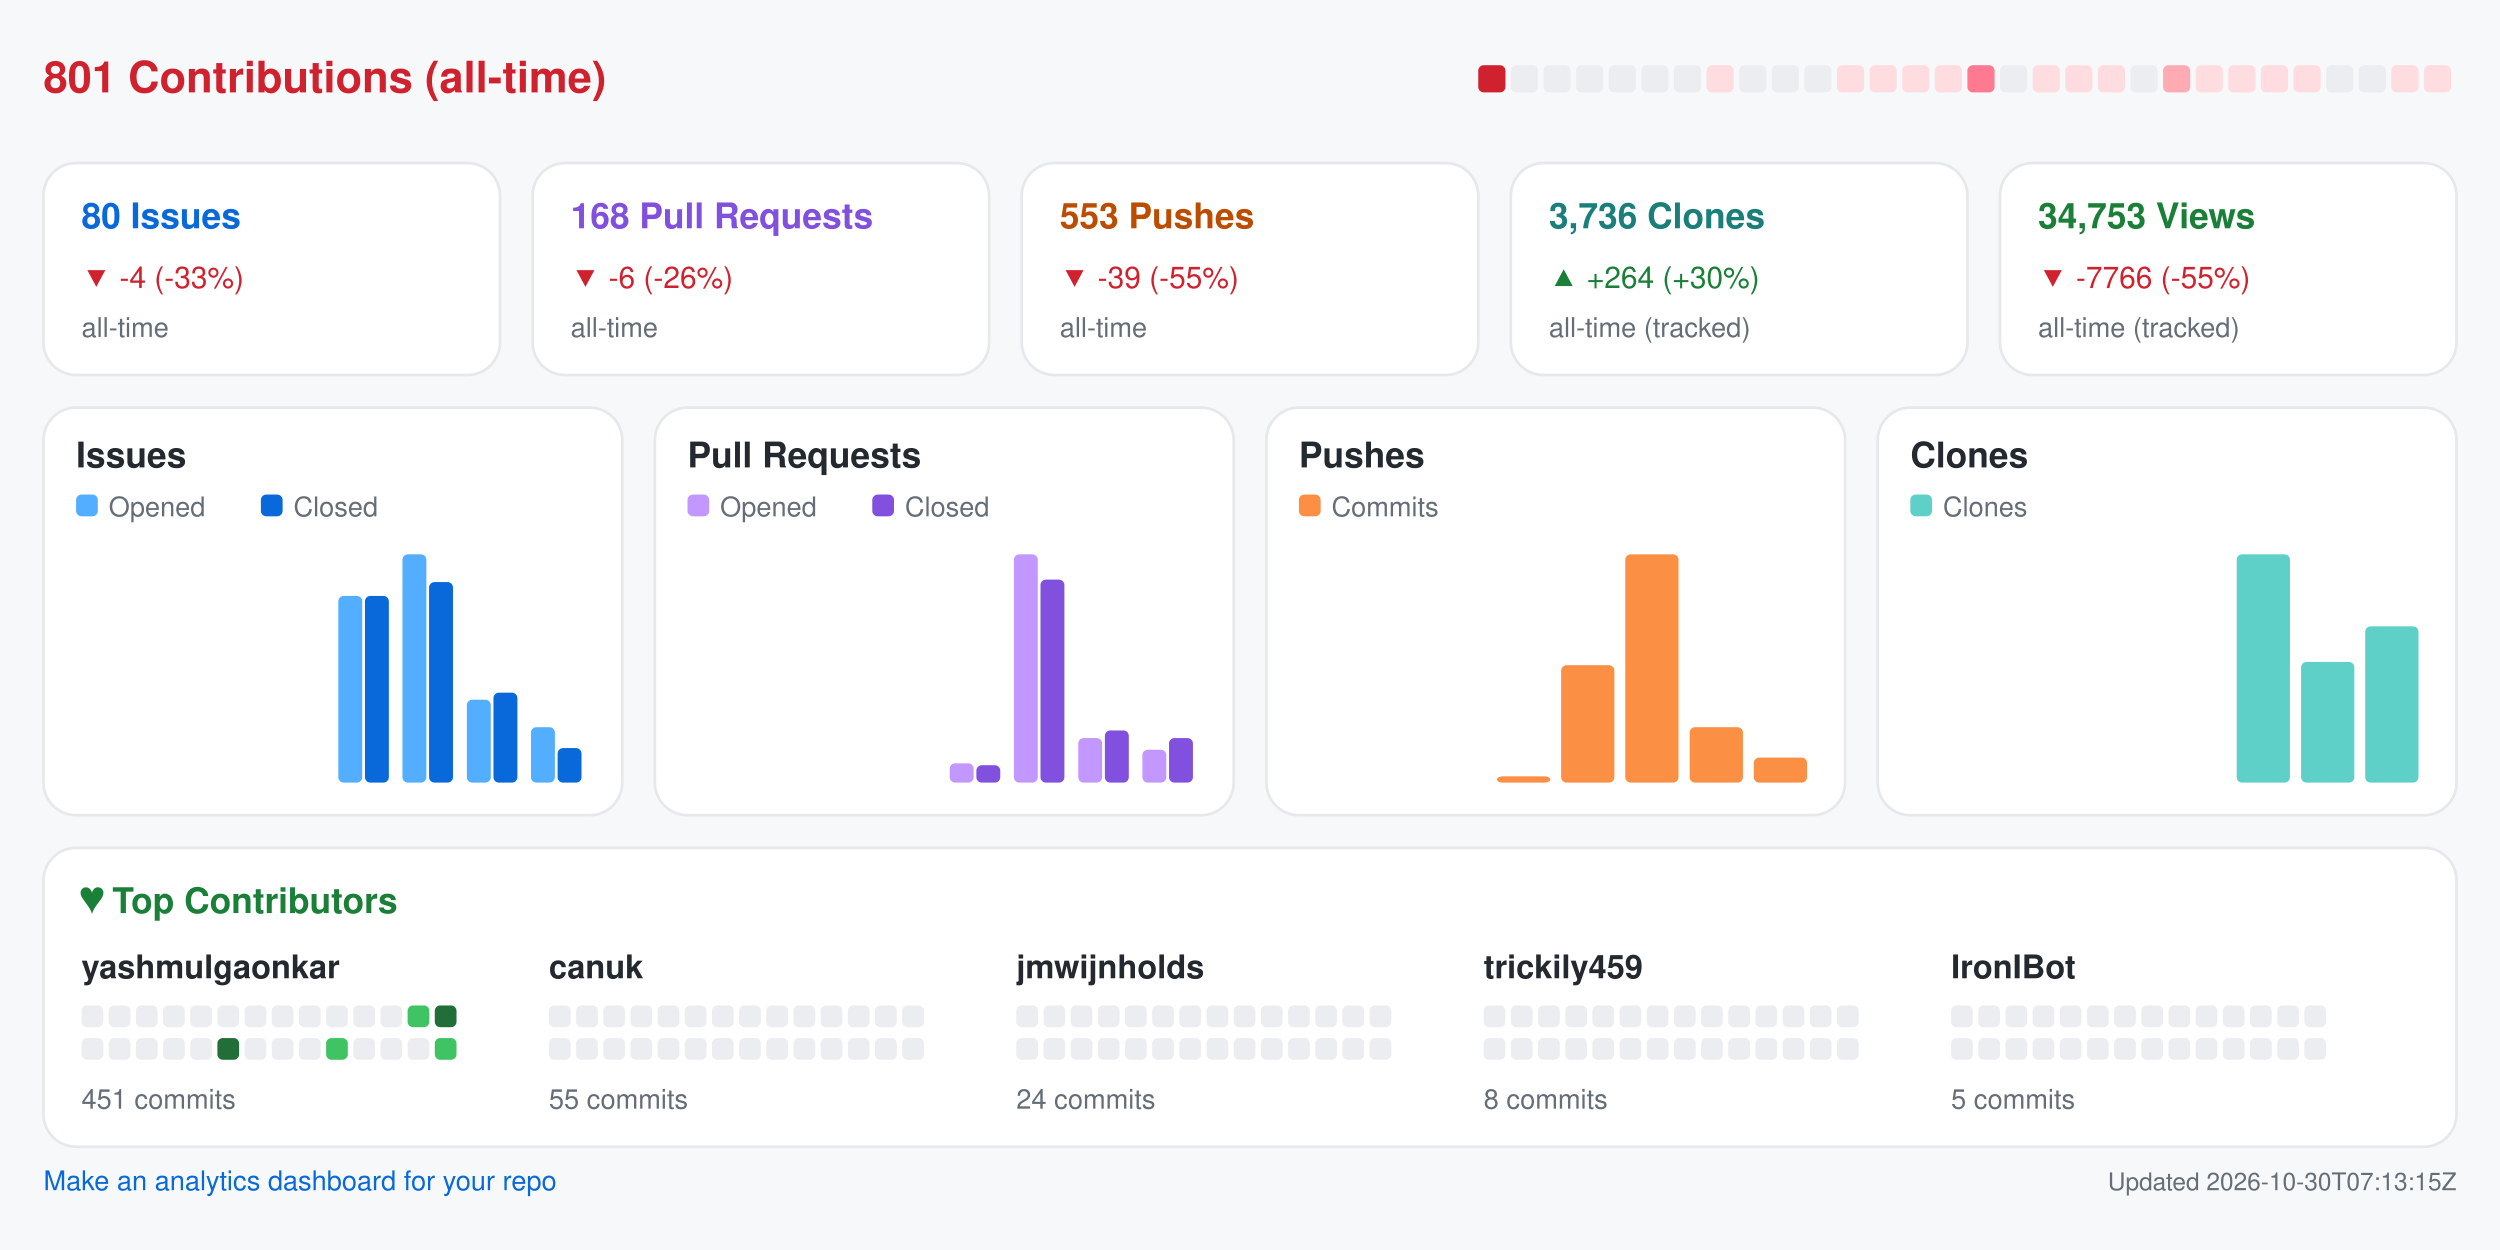
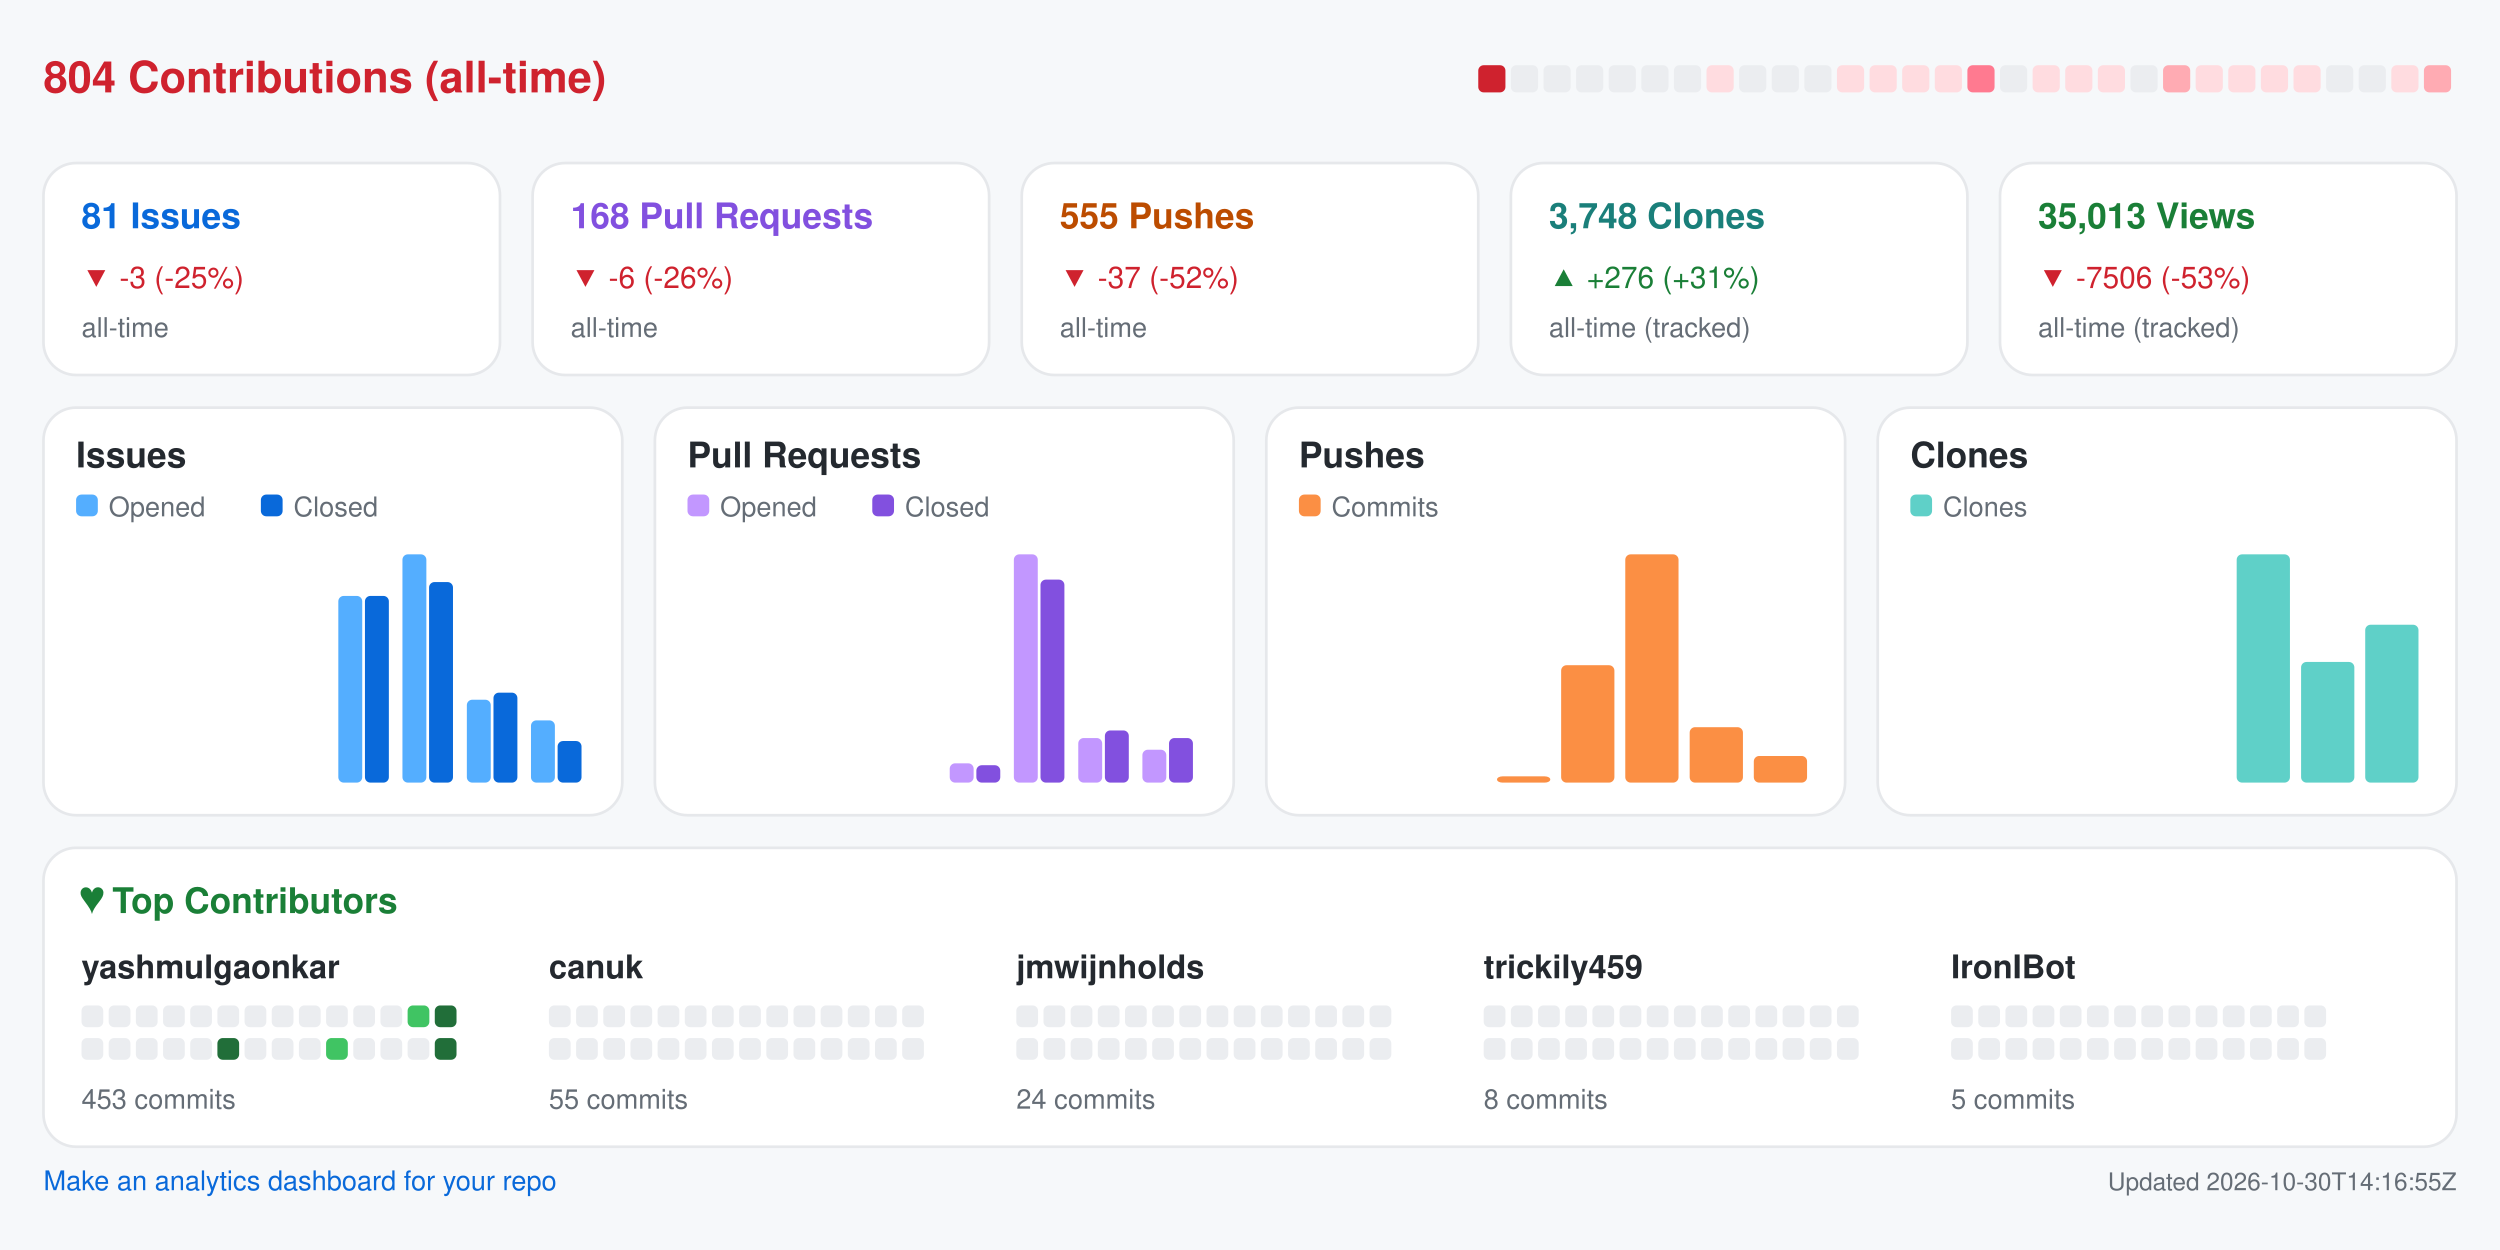
<svg xmlns="http://www.w3.org/2000/svg" width="920" height="460" viewBox="0 0 920 460" role="img" aria-label="Repository analytics for yashmulgaonkar/FlightScnr_Pi">
  <rect x="0.0" y="0.0" width="920.0" height="460.0" rx="0" fill="#f6f8fa" />
-   <text x="16.0" y="34.0" fill="#cf222e" font-size="16" font-family="-apple-system,BlinkMacSystemFont,Segoe UI,Helvetica,Arial,sans-serif" font-weight="600" text-anchor="start">801 Contributions (all-time)</text>
+   <text x="16.0" y="34.0" fill="#cf222e" font-size="16" font-family="-apple-system,BlinkMacSystemFont,Segoe UI,Helvetica,Arial,sans-serif" font-weight="600" text-anchor="start">804 Contributions (all-time)</text>
  <rect x="544.0" y="24.0" width="10.0" height="10.0" rx="2" fill="#cf222e" />
  <rect x="556.0" y="24.0" width="10.0" height="10.0" rx="2" fill="#ebedf0" />
  <rect x="568.0" y="24.0" width="10.0" height="10.0" rx="2" fill="#ebedf0" />
  <rect x="580.0" y="24.0" width="10.0" height="10.0" rx="2" fill="#ebedf0" />
  <rect x="592.0" y="24.0" width="10.0" height="10.0" rx="2" fill="#ebedf0" />
  <rect x="604.0" y="24.0" width="10.0" height="10.0" rx="2" fill="#ebedf0" />
  <rect x="616.0" y="24.0" width="10.0" height="10.0" rx="2" fill="#ebedf0" />
  <rect x="628.0" y="24.0" width="10.0" height="10.0" rx="2" fill="#ffdce0" />
  <rect x="640.0" y="24.0" width="10.0" height="10.0" rx="2" fill="#ebedf0" />
  <rect x="652.0" y="24.0" width="10.0" height="10.0" rx="2" fill="#ebedf0" />
  <rect x="664.0" y="24.0" width="10.0" height="10.0" rx="2" fill="#ebedf0" />
  <rect x="676.0" y="24.0" width="10.0" height="10.0" rx="2" fill="#ffdce0" />
  <rect x="688.0" y="24.0" width="10.0" height="10.0" rx="2" fill="#ffdce0" />
  <rect x="700.0" y="24.0" width="10.0" height="10.0" rx="2" fill="#ffdce0" />
  <rect x="712.0" y="24.0" width="10.0" height="10.0" rx="2" fill="#ffdce0" />
  <rect x="724.0" y="24.0" width="10.0" height="10.0" rx="2" fill="#ff7a90" />
  <rect x="736.0" y="24.0" width="10.0" height="10.0" rx="2" fill="#ebedf0" />
  <rect x="748.0" y="24.0" width="10.0" height="10.0" rx="2" fill="#ffdce0" />
  <rect x="760.0" y="24.0" width="10.0" height="10.0" rx="2" fill="#ffdce0" />
  <rect x="772.0" y="24.0" width="10.0" height="10.0" rx="2" fill="#ffdce0" />
  <rect x="784.0" y="24.0" width="10.0" height="10.0" rx="2" fill="#ebedf0" />
  <rect x="796.0" y="24.0" width="10.0" height="10.0" rx="2" fill="#ffabb3" />
  <rect x="808.0" y="24.0" width="10.0" height="10.0" rx="2" fill="#ffdce0" />
  <rect x="820.0" y="24.0" width="10.0" height="10.0" rx="2" fill="#ffdce0" />
  <rect x="832.0" y="24.0" width="10.0" height="10.0" rx="2" fill="#ffdce0" />
  <rect x="844.0" y="24.0" width="10.0" height="10.0" rx="2" fill="#ffdce0" />
  <rect x="856.0" y="24.0" width="10.0" height="10.0" rx="2" fill="#ebedf0" />
  <rect x="868.0" y="24.0" width="10.0" height="10.0" rx="2" fill="#ebedf0" />
  <rect x="880.0" y="24.0" width="10.0" height="10.0" rx="2" fill="#ffdce0" />
-   <rect x="892.0" y="24.0" width="10.0" height="10.0" rx="2" fill="#ffdce0" />
+   <rect x="892.0" y="24.0" width="10.0" height="10.0" rx="2" fill="#ffabb3" />
  <rect x="16.0" y="60.0" width="168.0" height="78.0" rx="12" fill="#ffffff" stroke="#e6e8eb" />
-   <text x="30.0" y="84.0" fill="#0969da" font-size="13" font-family="-apple-system,BlinkMacSystemFont,Segoe UI,Helvetica,Arial,sans-serif" font-weight="600" text-anchor="start">80 Issues</text>
-   <text x="30.0" y="106.0" fill="#cf222e" font-size="11" font-family="-apple-system,BlinkMacSystemFont,Segoe UI,Helvetica,Arial,sans-serif" font-weight="400" text-anchor="start">▼ -4 (-33%)</text>
+   <text x="30.0" y="84.0" fill="#0969da" font-size="13" font-family="-apple-system,BlinkMacSystemFont,Segoe UI,Helvetica,Arial,sans-serif" font-weight="600" text-anchor="start">81 Issues</text>
+   <text x="30.0" y="106.0" fill="#cf222e" font-size="11" font-family="-apple-system,BlinkMacSystemFont,Segoe UI,Helvetica,Arial,sans-serif" font-weight="400" text-anchor="start">▼ -3 (-25%)</text>
  <text x="30.0" y="124.0" fill="#656d76" font-size="10" font-family="-apple-system,BlinkMacSystemFont,Segoe UI,Helvetica,Arial,sans-serif" font-weight="400" text-anchor="start">all-time</text>
  <rect x="196.0" y="60.0" width="168.0" height="78.0" rx="12" fill="#ffffff" stroke="#e6e8eb" />
  <text x="210.0" y="84.0" fill="#8250df" font-size="13" font-family="-apple-system,BlinkMacSystemFont,Segoe UI,Helvetica,Arial,sans-serif" font-weight="600" text-anchor="start">168 Pull Requests</text>
  <text x="210.0" y="106.0" fill="#cf222e" font-size="11" font-family="-apple-system,BlinkMacSystemFont,Segoe UI,Helvetica,Arial,sans-serif" font-weight="400" text-anchor="start">▼ -6 (-26%)</text>
  <text x="210.0" y="124.0" fill="#656d76" font-size="10" font-family="-apple-system,BlinkMacSystemFont,Segoe UI,Helvetica,Arial,sans-serif" font-weight="400" text-anchor="start">all-time</text>
  <rect x="376.0" y="60.0" width="168.0" height="78.0" rx="12" fill="#ffffff" stroke="#e6e8eb" />
-   <text x="390.0" y="84.0" fill="#bc4c00" font-size="13" font-family="-apple-system,BlinkMacSystemFont,Segoe UI,Helvetica,Arial,sans-serif" font-weight="600" text-anchor="start">553 Pushes</text>
-   <text x="390.0" y="106.0" fill="#cf222e" font-size="11" font-family="-apple-system,BlinkMacSystemFont,Segoe UI,Helvetica,Arial,sans-serif" font-weight="400" text-anchor="start">▼ -39 (-55%)</text>
+   <text x="390.0" y="84.0" fill="#bc4c00" font-size="13" font-family="-apple-system,BlinkMacSystemFont,Segoe UI,Helvetica,Arial,sans-serif" font-weight="600" text-anchor="start">555 Pushes</text>
+   <text x="390.0" y="106.0" fill="#cf222e" font-size="11" font-family="-apple-system,BlinkMacSystemFont,Segoe UI,Helvetica,Arial,sans-serif" font-weight="400" text-anchor="start">▼ -37 (-52%)</text>
  <text x="390.0" y="124.0" fill="#656d76" font-size="10" font-family="-apple-system,BlinkMacSystemFont,Segoe UI,Helvetica,Arial,sans-serif" font-weight="400" text-anchor="start">all-time</text>
  <rect x="556.0" y="60.0" width="168.0" height="78.0" rx="12" fill="#ffffff" stroke="#e6e8eb" />
-   <text x="570.0" y="84.0" fill="#1a7f7a" font-size="13" font-family="-apple-system,BlinkMacSystemFont,Segoe UI,Helvetica,Arial,sans-serif" font-weight="600" text-anchor="start">3,736 Clones</text>
-   <text x="570.0" y="106.0" fill="#1a7f37" font-size="11" font-family="-apple-system,BlinkMacSystemFont,Segoe UI,Helvetica,Arial,sans-serif" font-weight="400" text-anchor="start">▲ +264 (+30%)</text>
+   <text x="570.0" y="84.0" fill="#1a7f7a" font-size="13" font-family="-apple-system,BlinkMacSystemFont,Segoe UI,Helvetica,Arial,sans-serif" font-weight="600" text-anchor="start">3,748 Clones</text>
+   <text x="570.0" y="106.0" fill="#1a7f37" font-size="11" font-family="-apple-system,BlinkMacSystemFont,Segoe UI,Helvetica,Arial,sans-serif" font-weight="400" text-anchor="start">▲ +276 (+31%)</text>
  <text x="570.0" y="124.0" fill="#656d76" font-size="10" font-family="-apple-system,BlinkMacSystemFont,Segoe UI,Helvetica,Arial,sans-serif" font-weight="400" text-anchor="start">all-time (tracked)</text>
  <rect x="736.0" y="60.0" width="168.0" height="78.0" rx="12" fill="#ffffff" stroke="#e6e8eb" />
-   <text x="750.0" y="84.0" fill="#1a7f37" font-size="13" font-family="-apple-system,BlinkMacSystemFont,Segoe UI,Helvetica,Arial,sans-serif" font-weight="600" text-anchor="start">34,753 Views</text>
-   <text x="750.0" y="106.0" fill="#cf222e" font-size="11" font-family="-apple-system,BlinkMacSystemFont,Segoe UI,Helvetica,Arial,sans-serif" font-weight="400" text-anchor="start">▼ -7766 (-55%)</text>
+   <text x="750.0" y="84.0" fill="#1a7f37" font-size="13" font-family="-apple-system,BlinkMacSystemFont,Segoe UI,Helvetica,Arial,sans-serif" font-weight="600" text-anchor="start">35,013 Views</text>
+   <text x="750.0" y="106.0" fill="#cf222e" font-size="11" font-family="-apple-system,BlinkMacSystemFont,Segoe UI,Helvetica,Arial,sans-serif" font-weight="400" text-anchor="start">▼ -7506 (-53%)</text>
  <text x="750.0" y="124.0" fill="#656d76" font-size="10" font-family="-apple-system,BlinkMacSystemFont,Segoe UI,Helvetica,Arial,sans-serif" font-weight="400" text-anchor="start">all-time (tracked)</text>
  <rect x="16.0" y="150.0" width="213.0" height="150.0" rx="12" fill="#ffffff" stroke="#e6e8eb" />
  <text x="28.0" y="172.0" fill="#24292f" font-size="13" font-family="-apple-system,BlinkMacSystemFont,Segoe UI,Helvetica,Arial,sans-serif" font-weight="600" text-anchor="start">Issues</text>
  <rect x="28.0" y="182.0" width="8.0" height="8.0" rx="2" fill="#54aeff" />
  <text x="40.0" y="190.0" fill="#656d76" font-size="10" font-family="-apple-system,BlinkMacSystemFont,Segoe UI,Helvetica,Arial,sans-serif" font-weight="400" text-anchor="start">Opened</text>
  <rect x="96.0" y="182.0" width="8.0" height="8.0" rx="2" fill="#0969da" />
  <text x="108.0" y="190.0" fill="#656d76" font-size="10" font-family="-apple-system,BlinkMacSystemFont,Segoe UI,Helvetica,Arial,sans-serif" font-weight="400" text-anchor="start">Closed</text>
  <rect x="30.0" y="288.0" width="8.8" height="0.0" rx="2" fill="#54aeff" />
  <rect x="39.8" y="288.0" width="8.8" height="0.0" rx="2" fill="#0969da" />
  <rect x="53.6" y="288.0" width="8.8" height="0.0" rx="2" fill="#54aeff" />
  <rect x="63.4" y="288.0" width="8.8" height="0.0" rx="2" fill="#0969da" />
  <rect x="77.2" y="288.0" width="8.8" height="0.0" rx="2" fill="#54aeff" />
  <rect x="87.1" y="288.0" width="8.8" height="0.0" rx="2" fill="#0969da" />
  <rect x="100.9" y="288.0" width="8.8" height="0.0" rx="2" fill="#54aeff" />
  <rect x="110.7" y="288.0" width="8.8" height="0.0" rx="2" fill="#0969da" />
  <rect x="124.5" y="219.3" width="8.8" height="68.7" rx="2" fill="#54aeff" />
  <rect x="134.3" y="219.3" width="8.8" height="68.7" rx="2" fill="#0969da" />
  <rect x="148.1" y="204.0" width="8.8" height="84.0" rx="2" fill="#54aeff" />
  <rect x="157.9" y="214.2" width="8.8" height="73.8" rx="2" fill="#0969da" />
  <rect x="171.8" y="257.5" width="8.8" height="30.5" rx="2" fill="#54aeff" />
  <rect x="181.6" y="254.9" width="8.8" height="33.1" rx="2" fill="#0969da" />
-   <rect x="195.4" y="267.6" width="8.8" height="20.4" rx="2" fill="#54aeff" />
-   <rect x="205.2" y="275.3" width="8.8" height="12.7" rx="2" fill="#0969da" />
+   <rect x="195.4" y="265.1" width="8.8" height="22.9" rx="2" fill="#54aeff" />
+   <rect x="205.2" y="272.7" width="8.8" height="15.3" rx="2" fill="#0969da" />
  <rect x="241.0" y="150.0" width="213.0" height="150.0" rx="12" fill="#ffffff" stroke="#e6e8eb" />
  <text x="253.0" y="172.0" fill="#24292f" font-size="13" font-family="-apple-system,BlinkMacSystemFont,Segoe UI,Helvetica,Arial,sans-serif" font-weight="600" text-anchor="start">Pull Requests</text>
  <rect x="253.0" y="182.0" width="8.0" height="8.0" rx="2" fill="#c297ff" />
  <text x="265.0" y="190.0" fill="#656d76" font-size="10" font-family="-apple-system,BlinkMacSystemFont,Segoe UI,Helvetica,Arial,sans-serif" font-weight="400" text-anchor="start">Opened</text>
  <rect x="321.0" y="182.0" width="8.0" height="8.0" rx="2" fill="#8250df" />
  <text x="333.0" y="190.0" fill="#656d76" font-size="10" font-family="-apple-system,BlinkMacSystemFont,Segoe UI,Helvetica,Arial,sans-serif" font-weight="400" text-anchor="start">Closed</text>
  <rect x="255.0" y="288.0" width="8.8" height="0.0" rx="2" fill="#c297ff" />
  <rect x="264.8" y="288.0" width="8.8" height="0.0" rx="2" fill="#8250df" />
  <rect x="278.6" y="288.0" width="8.8" height="0.0" rx="2" fill="#c297ff" />
  <rect x="288.4" y="288.0" width="8.8" height="0.0" rx="2" fill="#8250df" />
  <rect x="302.2" y="288.0" width="8.8" height="0.0" rx="2" fill="#c297ff" />
  <rect x="312.1" y="288.0" width="8.8" height="0.0" rx="2" fill="#8250df" />
  <rect x="325.9" y="288.0" width="8.8" height="0.0" rx="2" fill="#c297ff" />
  <rect x="335.7" y="288.0" width="8.8" height="0.0" rx="2" fill="#8250df" />
  <rect x="349.5" y="280.9" width="8.8" height="7.1" rx="2" fill="#c297ff" />
  <rect x="359.3" y="281.6" width="8.8" height="6.4" rx="2" fill="#8250df" />
  <rect x="373.1" y="204.0" width="8.8" height="84.0" rx="2" fill="#c297ff" />
  <rect x="382.9" y="213.3" width="8.8" height="74.7" rx="2" fill="#8250df" />
  <rect x="396.8" y="271.6" width="8.8" height="16.4" rx="2" fill="#c297ff" />
  <rect x="406.6" y="268.8" width="8.8" height="19.2" rx="2" fill="#8250df" />
  <rect x="420.4" y="275.9" width="8.8" height="12.1" rx="2" fill="#c297ff" />
  <rect x="430.2" y="271.6" width="8.8" height="16.4" rx="2" fill="#8250df" />
  <rect x="466.0" y="150.0" width="213.0" height="150.0" rx="12" fill="#ffffff" stroke="#e6e8eb" />
  <text x="478.0" y="172.0" fill="#24292f" font-size="13" font-family="-apple-system,BlinkMacSystemFont,Segoe UI,Helvetica,Arial,sans-serif" font-weight="600" text-anchor="start">Pushes</text>
  <rect x="478.0" y="182.0" width="8.0" height="8.0" rx="2" fill="#fb8f44" />
  <text x="490.0" y="190.0" fill="#656d76" font-size="10" font-family="-apple-system,BlinkMacSystemFont,Segoe UI,Helvetica,Arial,sans-serif" font-weight="400" text-anchor="start">Commits</text>
  <rect x="480.0" y="288.0" width="19.6" height="0.0" rx="2" fill="#fb8f44" />
  <rect x="503.6" y="288.0" width="19.6" height="0.0" rx="2" fill="#fb8f44" />
  <rect x="527.2" y="288.0" width="19.6" height="0.0" rx="2" fill="#fb8f44" />
  <rect x="550.9" y="285.7" width="19.6" height="2.3" rx="2" fill="#fb8f44" />
  <rect x="574.5" y="244.8" width="19.6" height="43.2" rx="2" fill="#fb8f44" />
  <rect x="598.1" y="204.0" width="19.6" height="84.0" rx="2" fill="#fb8f44" />
  <rect x="621.8" y="267.6" width="19.6" height="20.4" rx="2" fill="#fb8f44" />
-   <rect x="645.4" y="278.8" width="19.6" height="9.2" rx="2" fill="#fb8f44" />
+   <rect x="645.4" y="278.2" width="19.6" height="9.8" rx="2" fill="#fb8f44" />
  <rect x="691.0" y="150.0" width="213.0" height="150.0" rx="12" fill="#ffffff" stroke="#e6e8eb" />
  <text x="703.0" y="172.0" fill="#24292f" font-size="13" font-family="-apple-system,BlinkMacSystemFont,Segoe UI,Helvetica,Arial,sans-serif" font-weight="600" text-anchor="start">Clones</text>
  <rect x="703.0" y="182.0" width="8.0" height="8.0" rx="2" fill="#5fd0c8" />
  <text x="715.0" y="190.0" fill="#656d76" font-size="10" font-family="-apple-system,BlinkMacSystemFont,Segoe UI,Helvetica,Arial,sans-serif" font-weight="400" text-anchor="start">Clones</text>
  <rect x="705.0" y="288.0" width="19.6" height="0.0" rx="2" fill="#5fd0c8" />
  <rect x="728.6" y="288.0" width="19.6" height="0.0" rx="2" fill="#5fd0c8" />
  <rect x="752.2" y="288.0" width="19.6" height="0.0" rx="2" fill="#5fd0c8" />
  <rect x="775.9" y="288.0" width="19.6" height="0.0" rx="2" fill="#5fd0c8" />
  <rect x="799.5" y="288.0" width="19.6" height="0.0" rx="2" fill="#5fd0c8" />
  <rect x="823.1" y="204.0" width="19.6" height="84.0" rx="2" fill="#5fd0c8" />
  <rect x="846.8" y="243.6" width="19.6" height="44.4" rx="2" fill="#5fd0c8" />
-   <rect x="870.4" y="230.5" width="19.6" height="57.5" rx="2" fill="#5fd0c8" />
+   <rect x="870.4" y="229.9" width="19.6" height="58.1" rx="2" fill="#5fd0c8" />
  <rect x="16.0" y="312.0" width="888.0" height="110.0" rx="12" fill="#ffffff" stroke="#e6e8eb" />
  <text x="30.0" y="336.0" fill="#1a7f37" font-size="13" font-family="-apple-system,BlinkMacSystemFont,Segoe UI,Helvetica,Arial,sans-serif" font-weight="600" text-anchor="start">♥  Top Contributors</text>
  <text x="30.0" y="360.0" fill="#24292f" font-size="12" font-family="-apple-system,BlinkMacSystemFont,Segoe UI,Helvetica,Arial,sans-serif" font-weight="600" text-anchor="start">yashmulgaonkar</text>
  <rect x="30.0" y="370.0" width="8.0" height="8.0" rx="2" fill="#ebedf0" />
  <rect x="40.0" y="370.0" width="8.0" height="8.0" rx="2" fill="#ebedf0" />
  <rect x="50.0" y="370.0" width="8.0" height="8.0" rx="2" fill="#ebedf0" />
  <rect x="60.0" y="370.0" width="8.0" height="8.0" rx="2" fill="#ebedf0" />
  <rect x="70.0" y="370.0" width="8.0" height="8.0" rx="2" fill="#ebedf0" />
  <rect x="80.0" y="370.0" width="8.0" height="8.0" rx="2" fill="#ebedf0" />
  <rect x="90.0" y="370.0" width="8.0" height="8.0" rx="2" fill="#ebedf0" />
  <rect x="100.0" y="370.0" width="8.0" height="8.0" rx="2" fill="#ebedf0" />
  <rect x="110.0" y="370.0" width="8.0" height="8.0" rx="2" fill="#ebedf0" />
  <rect x="120.0" y="370.0" width="8.0" height="8.0" rx="2" fill="#ebedf0" />
  <rect x="130.0" y="370.0" width="8.0" height="8.0" rx="2" fill="#ebedf0" />
  <rect x="140.0" y="370.0" width="8.0" height="8.0" rx="2" fill="#ebedf0" />
  <rect x="150.0" y="370.0" width="8.0" height="8.0" rx="2" fill="#40c463" />
  <rect x="160.0" y="370.0" width="8.0" height="8.0" rx="2" fill="#216e39" />
  <rect x="30.0" y="382.0" width="8.0" height="8.0" rx="2" fill="#ebedf0" />
  <rect x="40.0" y="382.0" width="8.0" height="8.0" rx="2" fill="#ebedf0" />
  <rect x="50.0" y="382.0" width="8.0" height="8.0" rx="2" fill="#ebedf0" />
  <rect x="60.0" y="382.0" width="8.0" height="8.0" rx="2" fill="#ebedf0" />
  <rect x="70.0" y="382.0" width="8.0" height="8.0" rx="2" fill="#ebedf0" />
  <rect x="80.0" y="382.0" width="8.0" height="8.0" rx="2" fill="#216e39" />
  <rect x="90.0" y="382.0" width="8.0" height="8.0" rx="2" fill="#ebedf0" />
  <rect x="100.0" y="382.0" width="8.0" height="8.0" rx="2" fill="#ebedf0" />
  <rect x="110.0" y="382.0" width="8.0" height="8.0" rx="2" fill="#ebedf0" />
  <rect x="120.0" y="382.0" width="8.0" height="8.0" rx="2" fill="#40c463" />
  <rect x="130.0" y="382.0" width="8.0" height="8.0" rx="2" fill="#ebedf0" />
  <rect x="140.0" y="382.0" width="8.0" height="8.0" rx="2" fill="#ebedf0" />
  <rect x="150.0" y="382.0" width="8.0" height="8.0" rx="2" fill="#ebedf0" />
-   <rect x="160.0" y="382.0" width="8.0" height="8.0" rx="2" fill="#40c463" />
-   <text x="30.0" y="408.0" fill="#656d76" font-size="10" font-family="-apple-system,BlinkMacSystemFont,Segoe UI,Helvetica,Arial,sans-serif" font-weight="400" text-anchor="start">451 commits</text>
+   <rect x="160.0" y="382.0" width="8.0" height="8.0" rx="2" fill="#216e39" />
+   <text x="30.0" y="408.0" fill="#656d76" font-size="10" font-family="-apple-system,BlinkMacSystemFont,Segoe UI,Helvetica,Arial,sans-serif" font-weight="400" text-anchor="start">453 commits</text>
  <text x="202.0" y="360.0" fill="#24292f" font-size="12" font-family="-apple-system,BlinkMacSystemFont,Segoe UI,Helvetica,Arial,sans-serif" font-weight="600" text-anchor="start">canuk</text>
  <rect x="202.0" y="370.0" width="8.0" height="8.0" rx="2" fill="#ebedf0" />
  <rect x="212.0" y="370.0" width="8.0" height="8.0" rx="2" fill="#ebedf0" />
  <rect x="222.0" y="370.0" width="8.0" height="8.0" rx="2" fill="#ebedf0" />
  <rect x="232.0" y="370.0" width="8.0" height="8.0" rx="2" fill="#ebedf0" />
  <rect x="242.0" y="370.0" width="8.0" height="8.0" rx="2" fill="#ebedf0" />
  <rect x="252.0" y="370.0" width="8.0" height="8.0" rx="2" fill="#ebedf0" />
  <rect x="262.0" y="370.0" width="8.0" height="8.0" rx="2" fill="#ebedf0" />
  <rect x="272.0" y="370.0" width="8.0" height="8.0" rx="2" fill="#ebedf0" />
  <rect x="282.0" y="370.0" width="8.0" height="8.0" rx="2" fill="#ebedf0" />
  <rect x="292.0" y="370.0" width="8.0" height="8.0" rx="2" fill="#ebedf0" />
  <rect x="302.0" y="370.0" width="8.0" height="8.0" rx="2" fill="#ebedf0" />
  <rect x="312.0" y="370.0" width="8.0" height="8.0" rx="2" fill="#ebedf0" />
  <rect x="322.0" y="370.0" width="8.0" height="8.0" rx="2" fill="#ebedf0" />
  <rect x="332.0" y="370.0" width="8.0" height="8.0" rx="2" fill="#ebedf0" />
  <rect x="202.0" y="382.0" width="8.0" height="8.0" rx="2" fill="#ebedf0" />
  <rect x="212.0" y="382.0" width="8.0" height="8.0" rx="2" fill="#ebedf0" />
  <rect x="222.0" y="382.0" width="8.0" height="8.0" rx="2" fill="#ebedf0" />
  <rect x="232.0" y="382.0" width="8.0" height="8.0" rx="2" fill="#ebedf0" />
  <rect x="242.0" y="382.0" width="8.0" height="8.0" rx="2" fill="#ebedf0" />
  <rect x="252.0" y="382.0" width="8.0" height="8.0" rx="2" fill="#ebedf0" />
  <rect x="262.0" y="382.0" width="8.0" height="8.0" rx="2" fill="#ebedf0" />
  <rect x="272.0" y="382.0" width="8.0" height="8.0" rx="2" fill="#ebedf0" />
  <rect x="282.0" y="382.0" width="8.0" height="8.0" rx="2" fill="#ebedf0" />
  <rect x="292.0" y="382.0" width="8.0" height="8.0" rx="2" fill="#ebedf0" />
  <rect x="302.0" y="382.0" width="8.0" height="8.0" rx="2" fill="#ebedf0" />
  <rect x="312.0" y="382.0" width="8.0" height="8.0" rx="2" fill="#ebedf0" />
  <rect x="322.0" y="382.0" width="8.0" height="8.0" rx="2" fill="#ebedf0" />
  <rect x="332.0" y="382.0" width="8.0" height="8.0" rx="2" fill="#ebedf0" />
  <text x="202.0" y="408.0" fill="#656d76" font-size="10" font-family="-apple-system,BlinkMacSystemFont,Segoe UI,Helvetica,Arial,sans-serif" font-weight="400" text-anchor="start">55 commits</text>
  <text x="374.0" y="360.0" fill="#24292f" font-size="12" font-family="-apple-system,BlinkMacSystemFont,Segoe UI,Helvetica,Arial,sans-serif" font-weight="600" text-anchor="start">jmwijnholds</text>
  <rect x="374.0" y="370.0" width="8.0" height="8.0" rx="2" fill="#ebedf0" />
  <rect x="384.0" y="370.0" width="8.0" height="8.0" rx="2" fill="#ebedf0" />
  <rect x="394.0" y="370.0" width="8.0" height="8.0" rx="2" fill="#ebedf0" />
  <rect x="404.0" y="370.0" width="8.0" height="8.0" rx="2" fill="#ebedf0" />
  <rect x="414.0" y="370.0" width="8.0" height="8.0" rx="2" fill="#ebedf0" />
  <rect x="424.0" y="370.0" width="8.0" height="8.0" rx="2" fill="#ebedf0" />
  <rect x="434.0" y="370.0" width="8.0" height="8.0" rx="2" fill="#ebedf0" />
  <rect x="444.0" y="370.0" width="8.0" height="8.0" rx="2" fill="#ebedf0" />
  <rect x="454.0" y="370.0" width="8.0" height="8.0" rx="2" fill="#ebedf0" />
  <rect x="464.0" y="370.0" width="8.0" height="8.0" rx="2" fill="#ebedf0" />
  <rect x="474.0" y="370.0" width="8.0" height="8.0" rx="2" fill="#ebedf0" />
  <rect x="484.0" y="370.0" width="8.0" height="8.0" rx="2" fill="#ebedf0" />
  <rect x="494.0" y="370.0" width="8.0" height="8.0" rx="2" fill="#ebedf0" />
  <rect x="504.0" y="370.0" width="8.0" height="8.0" rx="2" fill="#ebedf0" />
  <rect x="374.0" y="382.0" width="8.0" height="8.0" rx="2" fill="#ebedf0" />
  <rect x="384.0" y="382.0" width="8.0" height="8.0" rx="2" fill="#ebedf0" />
  <rect x="394.0" y="382.0" width="8.0" height="8.0" rx="2" fill="#ebedf0" />
  <rect x="404.0" y="382.0" width="8.0" height="8.0" rx="2" fill="#ebedf0" />
  <rect x="414.0" y="382.0" width="8.0" height="8.0" rx="2" fill="#ebedf0" />
  <rect x="424.0" y="382.0" width="8.0" height="8.0" rx="2" fill="#ebedf0" />
  <rect x="434.0" y="382.0" width="8.0" height="8.0" rx="2" fill="#ebedf0" />
  <rect x="444.0" y="382.0" width="8.0" height="8.0" rx="2" fill="#ebedf0" />
  <rect x="454.0" y="382.0" width="8.0" height="8.0" rx="2" fill="#ebedf0" />
  <rect x="464.0" y="382.0" width="8.0" height="8.0" rx="2" fill="#ebedf0" />
  <rect x="474.0" y="382.0" width="8.0" height="8.0" rx="2" fill="#ebedf0" />
  <rect x="484.0" y="382.0" width="8.0" height="8.0" rx="2" fill="#ebedf0" />
  <rect x="494.0" y="382.0" width="8.0" height="8.0" rx="2" fill="#ebedf0" />
  <rect x="504.0" y="382.0" width="8.0" height="8.0" rx="2" fill="#ebedf0" />
  <text x="374.0" y="408.0" fill="#656d76" font-size="10" font-family="-apple-system,BlinkMacSystemFont,Segoe UI,Helvetica,Arial,sans-serif" font-weight="400" text-anchor="start">24 commits</text>
  <text x="546.0" y="360.0" fill="#24292f" font-size="12" font-family="-apple-system,BlinkMacSystemFont,Segoe UI,Helvetica,Arial,sans-serif" font-weight="600" text-anchor="start">trickily459</text>
  <rect x="546.0" y="370.0" width="8.0" height="8.0" rx="2" fill="#ebedf0" />
  <rect x="556.0" y="370.0" width="8.0" height="8.0" rx="2" fill="#ebedf0" />
  <rect x="566.0" y="370.0" width="8.0" height="8.0" rx="2" fill="#ebedf0" />
  <rect x="576.0" y="370.0" width="8.0" height="8.0" rx="2" fill="#ebedf0" />
  <rect x="586.0" y="370.0" width="8.0" height="8.0" rx="2" fill="#ebedf0" />
  <rect x="596.0" y="370.0" width="8.0" height="8.0" rx="2" fill="#ebedf0" />
  <rect x="606.0" y="370.0" width="8.0" height="8.0" rx="2" fill="#ebedf0" />
  <rect x="616.0" y="370.0" width="8.0" height="8.0" rx="2" fill="#ebedf0" />
  <rect x="626.0" y="370.0" width="8.0" height="8.0" rx="2" fill="#ebedf0" />
  <rect x="636.0" y="370.0" width="8.0" height="8.0" rx="2" fill="#ebedf0" />
  <rect x="646.0" y="370.0" width="8.0" height="8.0" rx="2" fill="#ebedf0" />
  <rect x="656.0" y="370.0" width="8.0" height="8.0" rx="2" fill="#ebedf0" />
  <rect x="666.0" y="370.0" width="8.0" height="8.0" rx="2" fill="#ebedf0" />
  <rect x="676.0" y="370.0" width="8.0" height="8.0" rx="2" fill="#ebedf0" />
  <rect x="546.0" y="382.0" width="8.0" height="8.0" rx="2" fill="#ebedf0" />
  <rect x="556.0" y="382.0" width="8.0" height="8.0" rx="2" fill="#ebedf0" />
  <rect x="566.0" y="382.0" width="8.0" height="8.0" rx="2" fill="#ebedf0" />
  <rect x="576.0" y="382.0" width="8.0" height="8.0" rx="2" fill="#ebedf0" />
  <rect x="586.0" y="382.0" width="8.0" height="8.0" rx="2" fill="#ebedf0" />
  <rect x="596.0" y="382.0" width="8.0" height="8.0" rx="2" fill="#ebedf0" />
  <rect x="606.0" y="382.0" width="8.0" height="8.0" rx="2" fill="#ebedf0" />
  <rect x="616.0" y="382.0" width="8.0" height="8.0" rx="2" fill="#ebedf0" />
  <rect x="626.0" y="382.0" width="8.0" height="8.0" rx="2" fill="#ebedf0" />
  <rect x="636.0" y="382.0" width="8.0" height="8.0" rx="2" fill="#ebedf0" />
  <rect x="646.0" y="382.0" width="8.0" height="8.0" rx="2" fill="#ebedf0" />
  <rect x="656.0" y="382.0" width="8.0" height="8.0" rx="2" fill="#ebedf0" />
  <rect x="666.0" y="382.0" width="8.0" height="8.0" rx="2" fill="#ebedf0" />
  <rect x="676.0" y="382.0" width="8.0" height="8.0" rx="2" fill="#ebedf0" />
  <text x="546.0" y="408.0" fill="#656d76" font-size="10" font-family="-apple-system,BlinkMacSystemFont,Segoe UI,Helvetica,Arial,sans-serif" font-weight="400" text-anchor="start">8 commits</text>
  <text x="718.0" y="360.0" fill="#24292f" font-size="12" font-family="-apple-system,BlinkMacSystemFont,Segoe UI,Helvetica,Arial,sans-serif" font-weight="600" text-anchor="start">IronIBot</text>
  <rect x="718.0" y="370.0" width="8.0" height="8.0" rx="2" fill="#ebedf0" />
  <rect x="728.0" y="370.0" width="8.0" height="8.0" rx="2" fill="#ebedf0" />
  <rect x="738.0" y="370.0" width="8.0" height="8.0" rx="2" fill="#ebedf0" />
  <rect x="748.0" y="370.0" width="8.0" height="8.0" rx="2" fill="#ebedf0" />
  <rect x="758.0" y="370.0" width="8.0" height="8.0" rx="2" fill="#ebedf0" />
  <rect x="768.0" y="370.0" width="8.0" height="8.0" rx="2" fill="#ebedf0" />
  <rect x="778.0" y="370.0" width="8.0" height="8.0" rx="2" fill="#ebedf0" />
  <rect x="788.0" y="370.0" width="8.0" height="8.0" rx="2" fill="#ebedf0" />
  <rect x="798.0" y="370.0" width="8.0" height="8.0" rx="2" fill="#ebedf0" />
  <rect x="808.0" y="370.0" width="8.0" height="8.0" rx="2" fill="#ebedf0" />
  <rect x="818.0" y="370.0" width="8.0" height="8.0" rx="2" fill="#ebedf0" />
  <rect x="828.0" y="370.0" width="8.0" height="8.0" rx="2" fill="#ebedf0" />
  <rect x="838.0" y="370.0" width="8.0" height="8.0" rx="2" fill="#ebedf0" />
  <rect x="848.0" y="370.0" width="8.0" height="8.0" rx="2" fill="#ebedf0" />
  <rect x="718.0" y="382.0" width="8.0" height="8.0" rx="2" fill="#ebedf0" />
  <rect x="728.0" y="382.0" width="8.0" height="8.0" rx="2" fill="#ebedf0" />
  <rect x="738.0" y="382.0" width="8.0" height="8.0" rx="2" fill="#ebedf0" />
  <rect x="748.0" y="382.0" width="8.0" height="8.0" rx="2" fill="#ebedf0" />
  <rect x="758.0" y="382.0" width="8.0" height="8.0" rx="2" fill="#ebedf0" />
  <rect x="768.0" y="382.0" width="8.0" height="8.0" rx="2" fill="#ebedf0" />
  <rect x="778.0" y="382.0" width="8.0" height="8.0" rx="2" fill="#ebedf0" />
  <rect x="788.0" y="382.0" width="8.0" height="8.0" rx="2" fill="#ebedf0" />
  <rect x="798.0" y="382.0" width="8.0" height="8.0" rx="2" fill="#ebedf0" />
  <rect x="808.0" y="382.0" width="8.0" height="8.0" rx="2" fill="#ebedf0" />
  <rect x="818.0" y="382.0" width="8.0" height="8.0" rx="2" fill="#ebedf0" />
  <rect x="828.0" y="382.0" width="8.0" height="8.0" rx="2" fill="#ebedf0" />
  <rect x="838.0" y="382.0" width="8.0" height="8.0" rx="2" fill="#ebedf0" />
  <rect x="848.0" y="382.0" width="8.0" height="8.0" rx="2" fill="#ebedf0" />
  <text x="718.0" y="408.0" fill="#656d76" font-size="10" font-family="-apple-system,BlinkMacSystemFont,Segoe UI,Helvetica,Arial,sans-serif" font-weight="400" text-anchor="start">5 commits</text>
  <a href="https://github.com/yashmulgaonkar/repo-analytics" target="_blank" rel="noopener noreferrer">
    <text x="16.0" y="438.0" fill="#0969da" font-size="10" font-family="-apple-system,BlinkMacSystemFont,Segoe UI,Helvetica,Arial,sans-serif" font-weight="400" text-anchor="start">Make an analytics dashboard for your repo</text>
  </a>
-   <text x="904.0" y="438.0" fill="#656d76" font-size="9" font-family="-apple-system,BlinkMacSystemFont,Segoe UI,Helvetica,Arial,sans-serif" font-weight="400" text-anchor="end">Updated 2026-10-30T07:13:15Z</text>
+   <text x="904.0" y="438.0" fill="#656d76" font-size="9" font-family="-apple-system,BlinkMacSystemFont,Segoe UI,Helvetica,Arial,sans-serif" font-weight="400" text-anchor="end">Updated 2026-10-30T14:16:55Z</text>
</svg>
